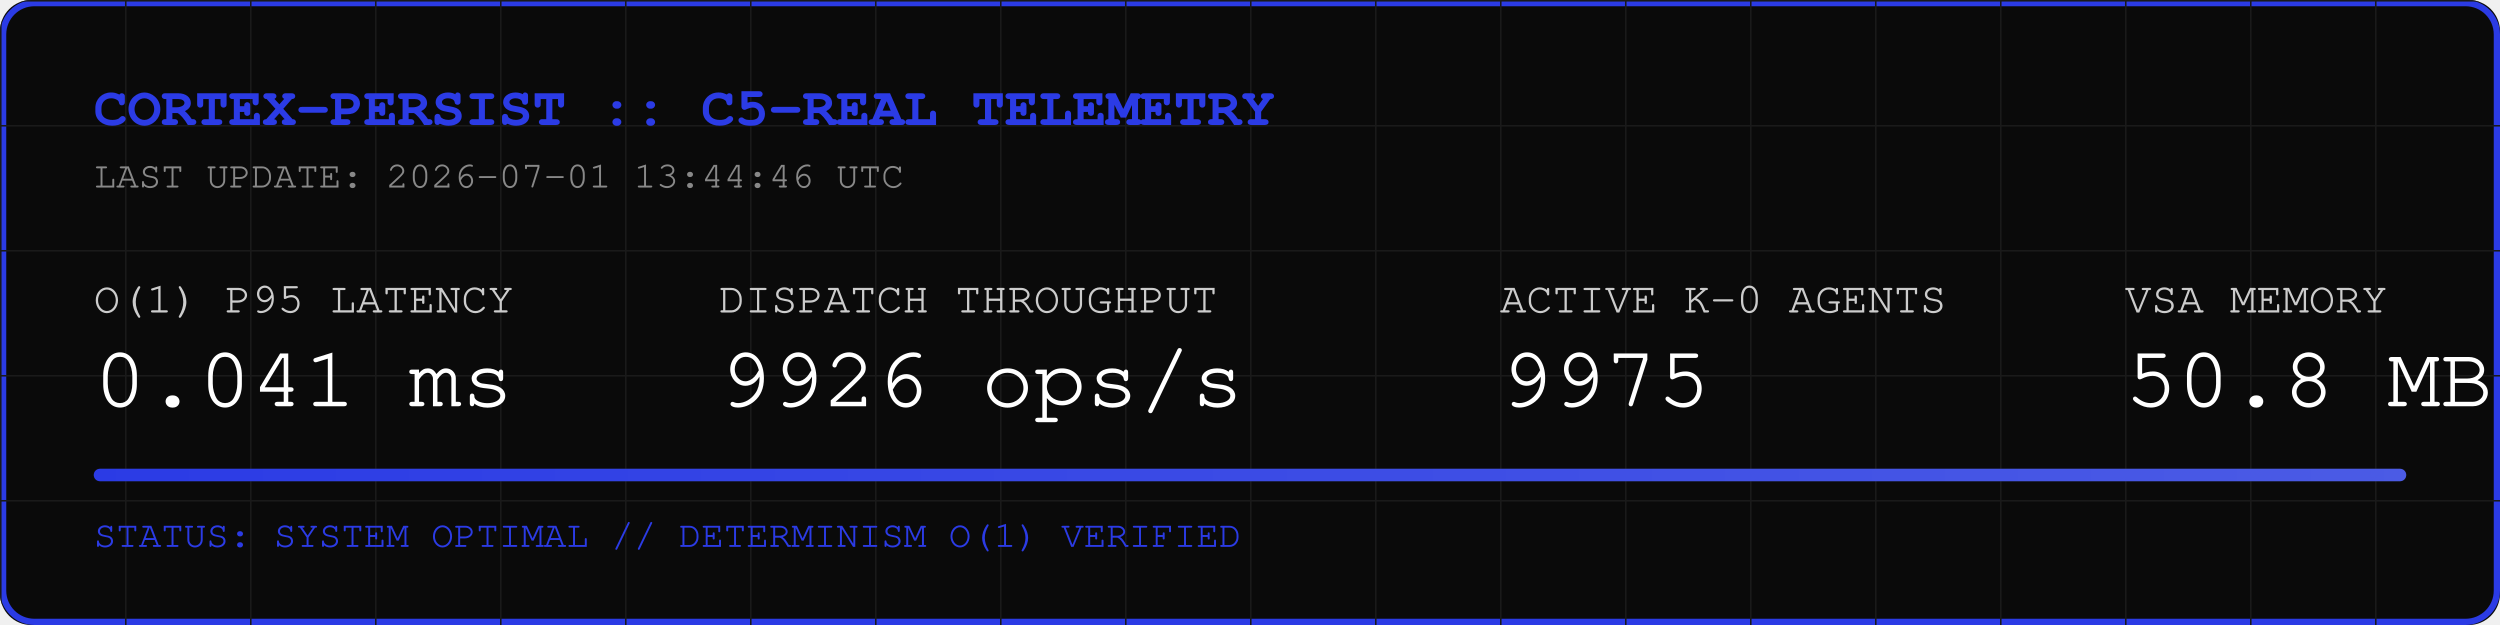
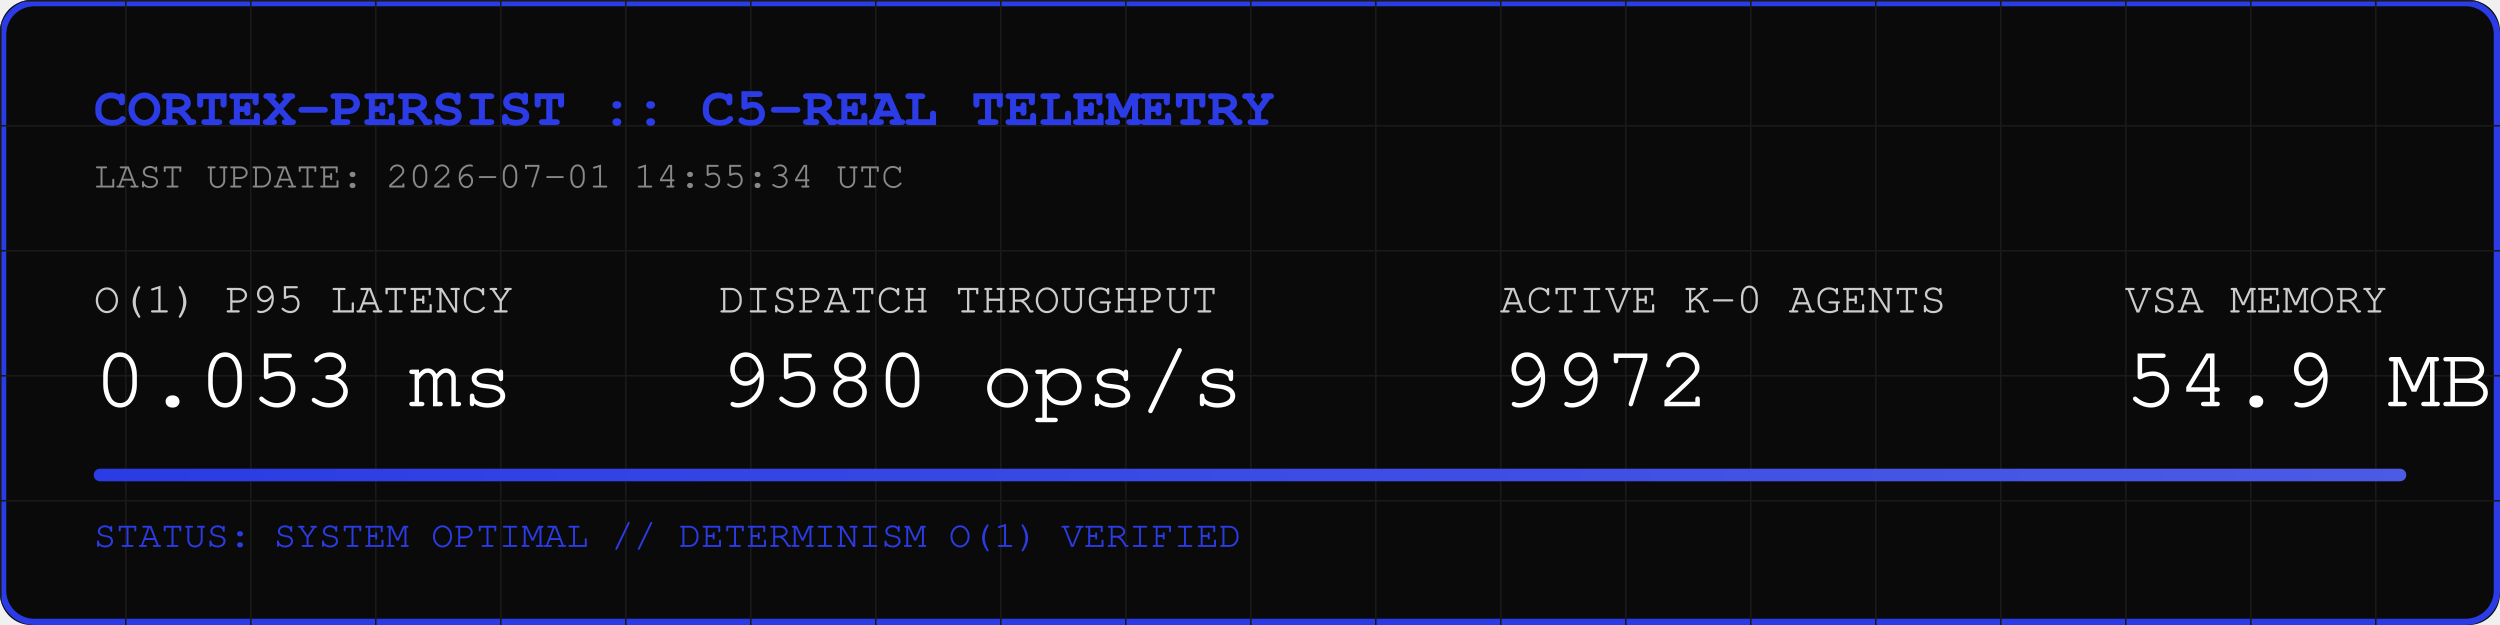
<svg xmlns="http://www.w3.org/2000/svg" width="800" height="200" viewBox="0 0 800 200">
  <rect width="800" height="200" fill="#0A0A0A" rx="10" />
  <rect width="798" height="198" x="1" y="1" fill="none" stroke="#2B3BE5" stroke-width="2" rx="10" />
  <defs>
    <pattern id="grid" width="40" height="40" patternUnits="userSpaceOnUse">
      <path d="M 40 0 L 0 0 0 40" fill="none" stroke="#1A1A1A" stroke-width="1" />
    </pattern>
    <linearGradient id="neon" x1="0%" y1="0%" x2="100%" y2="0%">
      <stop offset="0%" stop-color="#2B3BE5" />
      <stop offset="100%" stop-color="#4B5BE5" />
    </linearGradient>
  </defs>
  <rect width="800" height="200" fill="url(#grid)" rx="10" />
  <text x="30" y="40" font-family="Courier, monospace" font-size="18" fill="#2B3BE5" font-weight="bold">CORTEX-PERSIST :: C5-REAL TELEMETRY</text>
-   <text x="30" y="60" font-family="Courier, monospace" font-size="12" fill="#888888">LAST UPDATE: 2026-07-01 13:44:46 UTC</text>
+   <text x="30" y="60" font-family="Courier, monospace" font-size="12" fill="#888888">LAST UPDATE: 2026-07-01 14:55:34 UTC</text>
  <g transform="translate(30, 100)">
    <text x="0" y="0" font-family="Courier, monospace" font-size="14" fill="#CCCCCC">O(1) P95 LATENCY</text>
-     <text x="0" y="30" font-family="Courier, monospace" font-size="28" fill="#FFFFFF">0.041 ms</text>
+     <text x="0" y="30" font-family="Courier, monospace" font-size="28" fill="#FFFFFF">0.053 ms</text>
    <text x="200" y="0" font-family="Courier, monospace" font-size="14" fill="#CCCCCC">DISPATCH THROUGHPUT</text>
-     <text x="200" y="30" font-family="Courier, monospace" font-size="28" fill="#FFFFFF">9926 ops/s</text>
+     <text x="200" y="30" font-family="Courier, monospace" font-size="28" fill="#FFFFFF">9580 ops/s</text>
    <text x="450" y="0" font-family="Courier, monospace" font-size="14" fill="#CCCCCC">ACTIVE K-0 AGENTS</text>
-     <text x="450" y="30" font-family="Courier, monospace" font-size="28" fill="#FFFFFF">9975</text>
+     <text x="450" y="30" font-family="Courier, monospace" font-size="28" fill="#FFFFFF">9972</text>
    <text x="650" y="0" font-family="Courier, monospace" font-size="14" fill="#CCCCCC">VSA MEMORY</text>
-     <text x="650" y="30" font-family="Courier, monospace" font-size="28" fill="#FFFFFF">50.8 MB</text>
+     <text x="650" y="30" font-family="Courier, monospace" font-size="28" fill="#FFFFFF">54.9 MB</text>
  </g>
  <rect x="30" y="150" width="740" height="4" fill="#1A1A1A" rx="2" />
  <rect x="30" y="150" width="740" height="4" fill="url(#neon)" rx="2" />
  <text x="30" y="175" font-family="Courier, monospace" font-size="12" fill="#2B3BE5">STATUS: SYSTEM OPTIMAL // DETERMINISM O(1) VERIFIED</text>
</svg>
